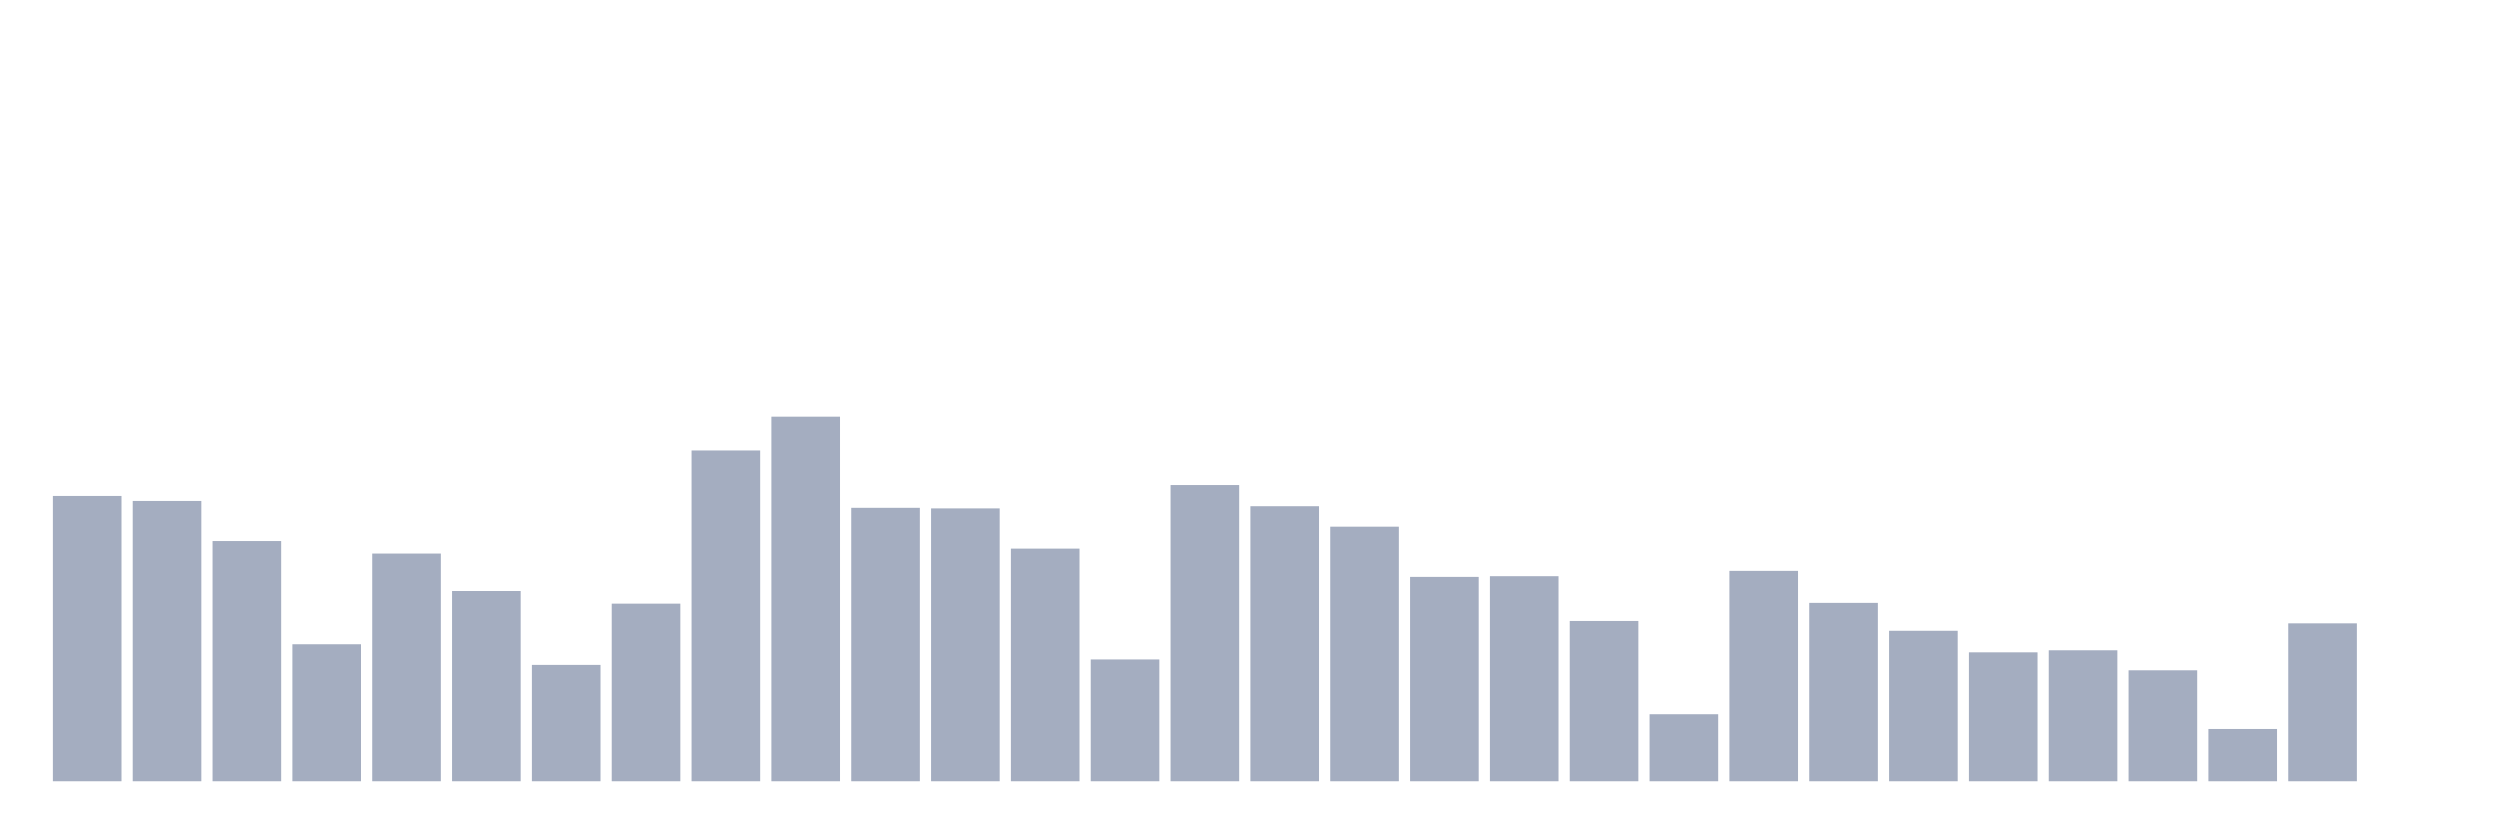
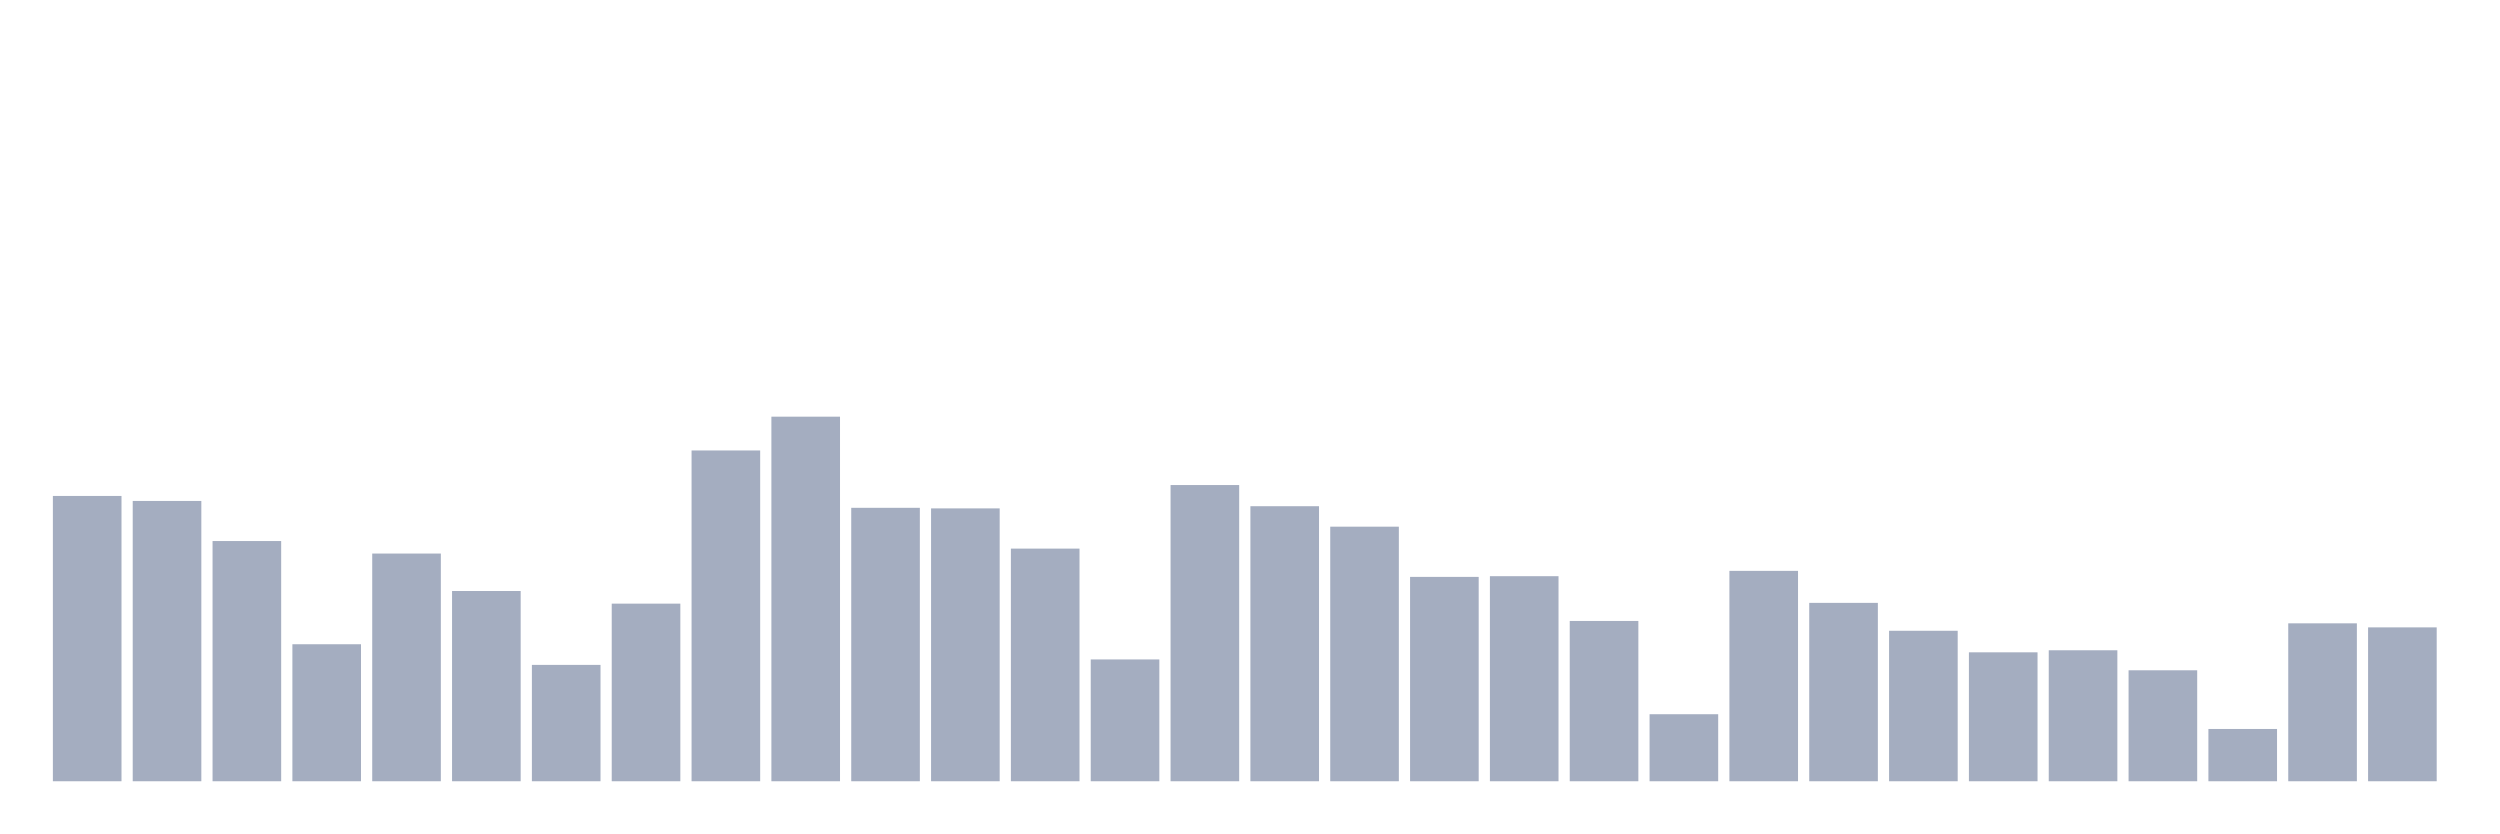
<svg xmlns="http://www.w3.org/2000/svg" viewBox="0 0 480 160">
  <g transform="translate(10,10)">
    <rect class="bar" x="0.153" width="13.175" y="85.222" height="54.778" fill="rgb(164,173,192)" />
    <rect class="bar" x="15.482" width="13.175" y="86.182" height="53.818" fill="rgb(164,173,192)" />
    <rect class="bar" x="30.81" width="13.175" y="93.879" height="46.121" fill="rgb(164,173,192)" />
    <rect class="bar" x="46.138" width="13.175" y="113.695" height="26.305" fill="rgb(164,173,192)" />
    <rect class="bar" x="61.466" width="13.175" y="96.281" height="43.719" fill="rgb(164,173,192)" />
    <rect class="bar" x="76.794" width="13.175" y="103.473" height="36.527" fill="rgb(164,173,192)" />
    <rect class="bar" x="92.123" width="13.175" y="117.66" height="22.34" fill="rgb(164,173,192)" />
    <rect class="bar" x="107.451" width="13.175" y="105.899" height="34.101" fill="rgb(164,173,192)" />
    <rect class="bar" x="122.779" width="13.175" y="76.49" height="63.51" fill="rgb(164,173,192)" />
    <rect class="bar" x="138.107" width="13.175" y="70" height="70" fill="rgb(164,173,192)" />
    <rect class="bar" x="153.436" width="13.175" y="87.5" height="52.5" fill="rgb(164,173,192)" />
    <rect class="bar" x="168.764" width="13.175" y="87.611" height="52.389" fill="rgb(164,173,192)" />
    <rect class="bar" x="184.092" width="13.175" y="95.333" height="44.667" fill="rgb(164,173,192)" />
    <rect class="bar" x="199.42" width="13.175" y="116.613" height="23.387" fill="rgb(164,173,192)" />
    <rect class="bar" x="214.748" width="13.175" y="83.128" height="56.872" fill="rgb(164,173,192)" />
    <rect class="bar" x="230.077" width="13.175" y="87.192" height="52.808" fill="rgb(164,173,192)" />
    <rect class="bar" x="245.405" width="13.175" y="91.121" height="48.879" fill="rgb(164,173,192)" />
    <rect class="bar" x="260.733" width="13.175" y="100.764" height="39.236" fill="rgb(164,173,192)" />
    <rect class="bar" x="276.061" width="13.175" y="100.628" height="39.372" fill="rgb(164,173,192)" />
    <rect class="bar" x="291.39" width="13.175" y="109.224" height="30.776" fill="rgb(164,173,192)" />
    <rect class="bar" x="306.718" width="13.175" y="127.131" height="12.869" fill="rgb(164,173,192)" />
    <rect class="bar" x="322.046" width="13.175" y="99.606" height="40.394" fill="rgb(164,173,192)" />
    <rect class="bar" x="337.374" width="13.175" y="105.751" height="34.249" fill="rgb(164,173,192)" />
    <rect class="bar" x="352.702" width="13.175" y="111.108" height="28.892" fill="rgb(164,173,192)" />
    <rect class="bar" x="368.031" width="13.175" y="115.246" height="24.754" fill="rgb(164,173,192)" />
    <rect class="bar" x="383.359" width="13.175" y="114.852" height="25.148" fill="rgb(164,173,192)" />
    <rect class="bar" x="398.687" width="13.175" y="118.695" height="21.305" fill="rgb(164,173,192)" />
    <rect class="bar" x="414.015" width="13.175" y="129.963" height="10.037" fill="rgb(164,173,192)" />
    <rect class="bar" x="429.344" width="13.175" y="109.68" height="30.32" fill="rgb(164,173,192)" />
-     <rect class="bar" x="444.672" width="13.175" y="140" height="0" fill="rgb(164,173,192)" />
+     <rect class="bar" x="444.672" width="13.175" y="110.456" height="29.544" fill="rgb(164,173,192)" />
  </g>
</svg>
